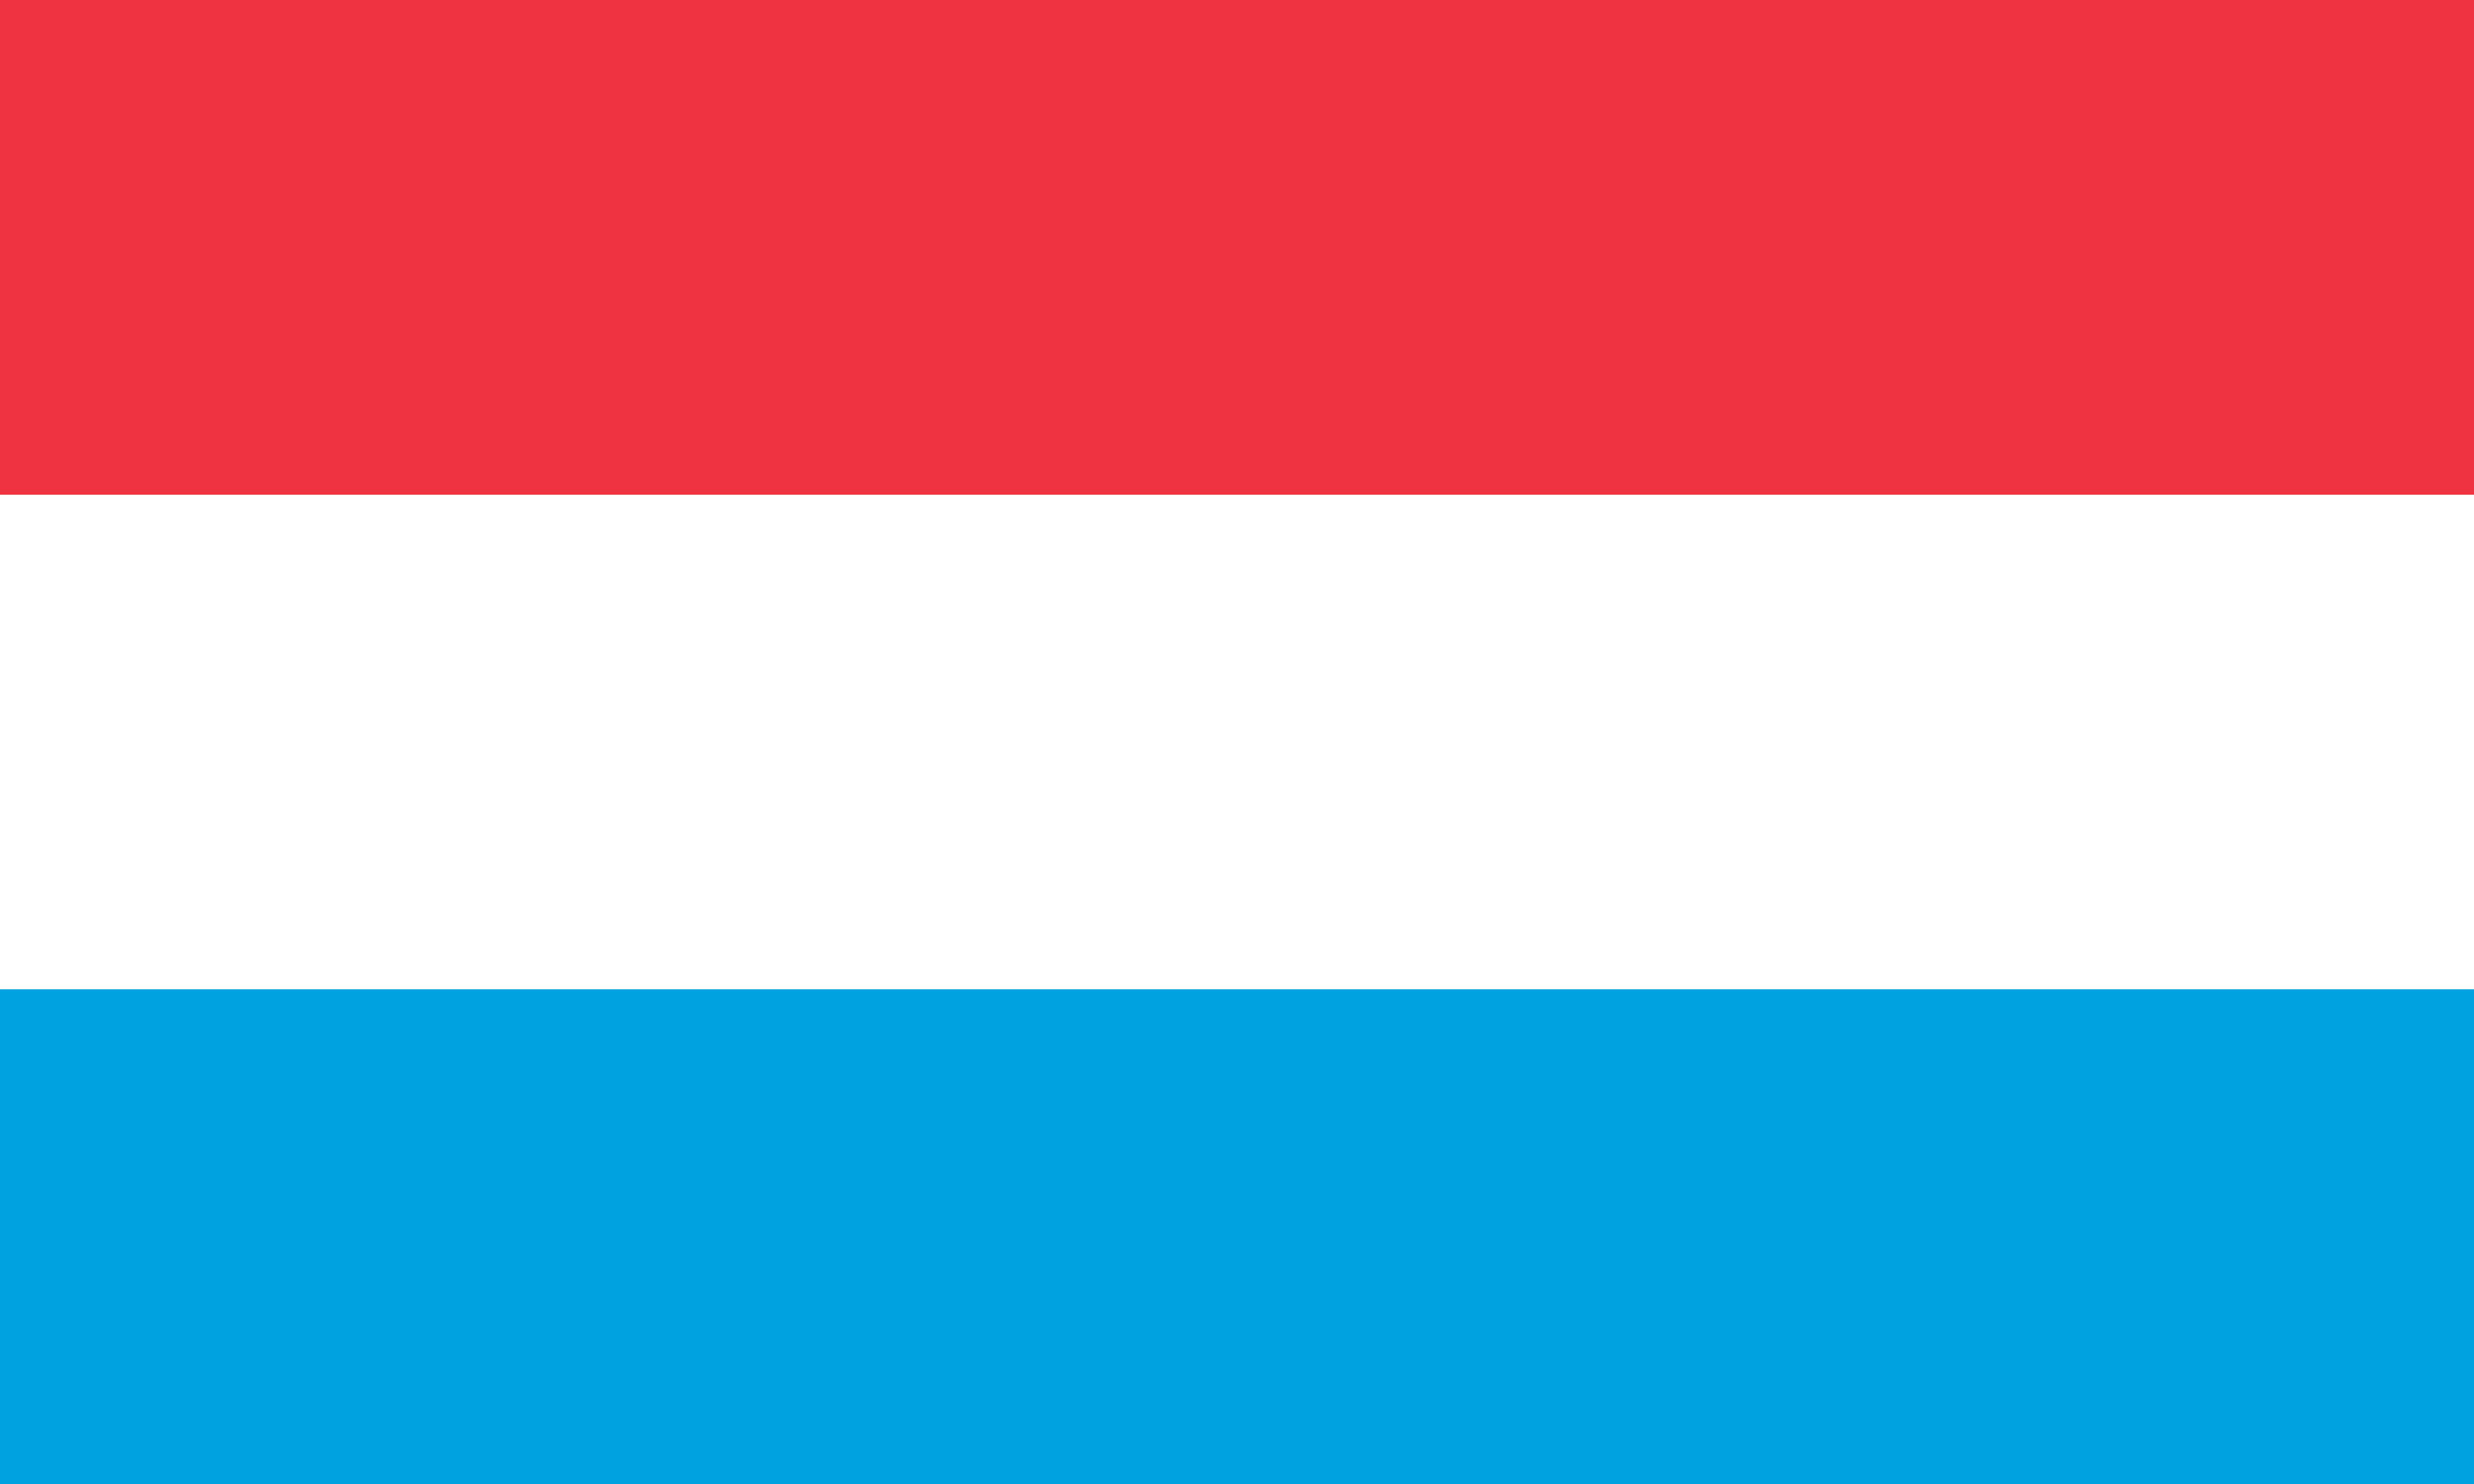
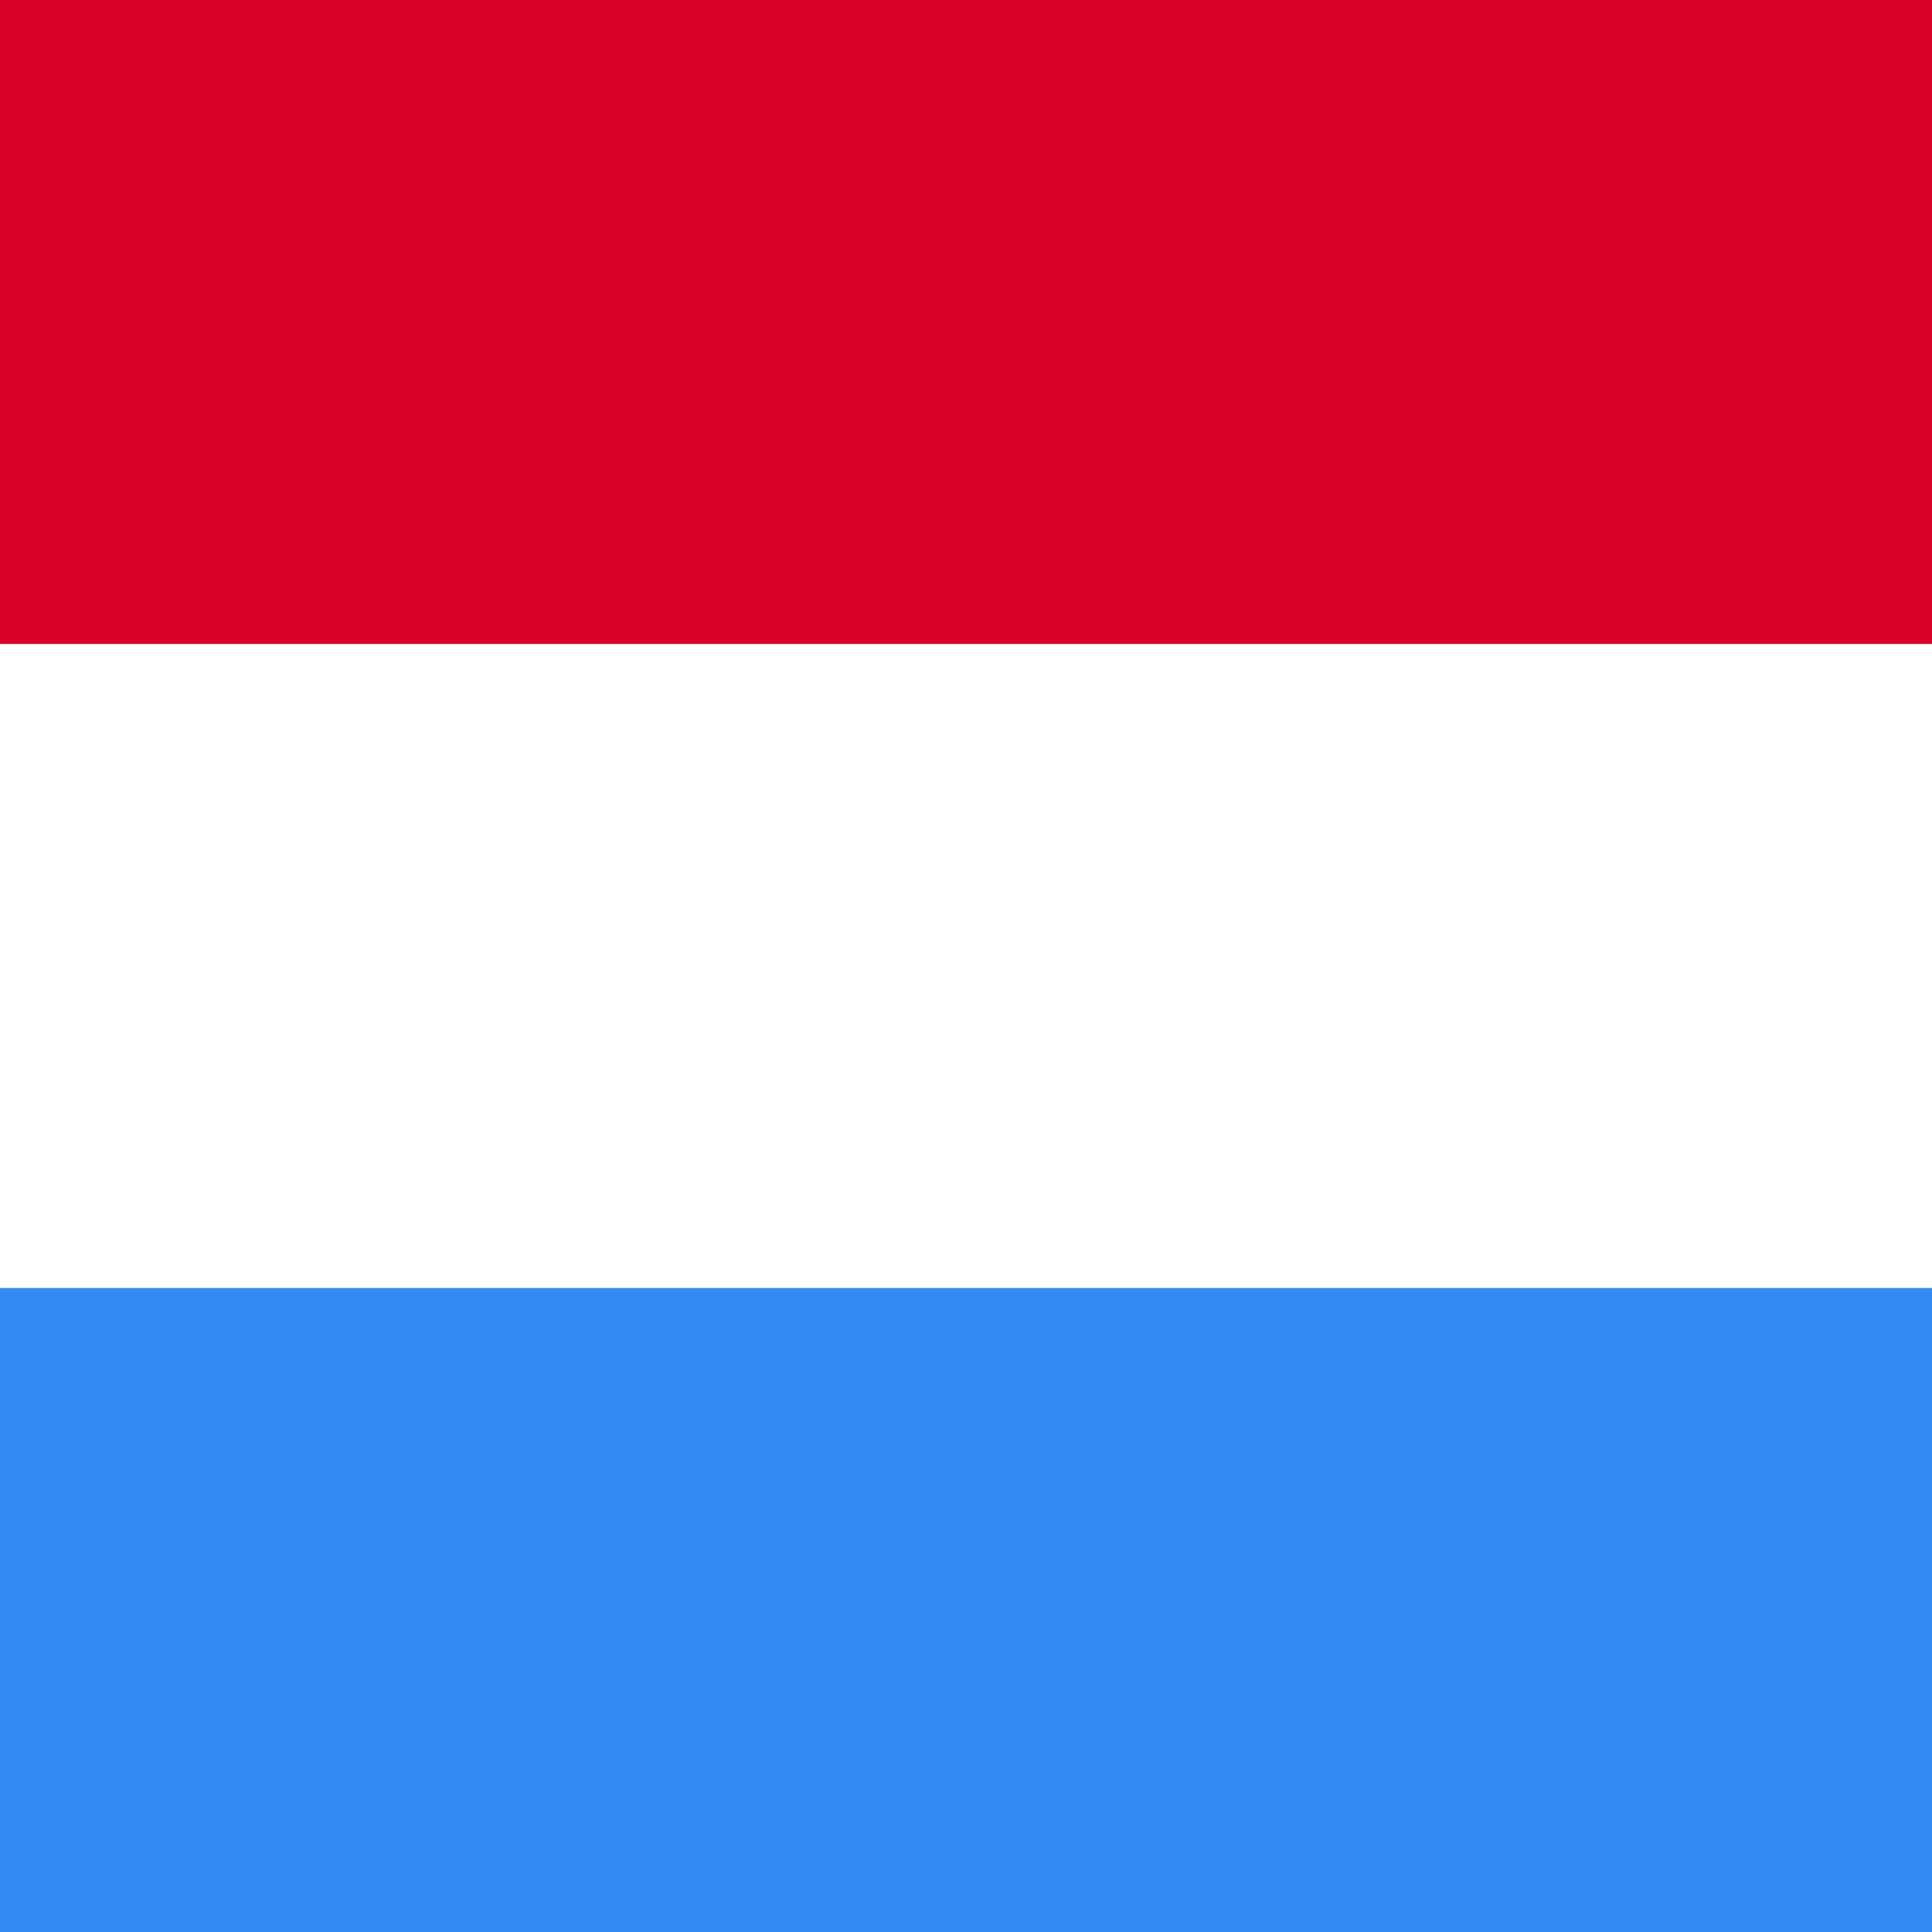
- <svg xmlns="http://www.w3.org/2000/svg" viewBox="0 0 10 6">
-   <path fill="#00A3E0" d="M0 3h10v3H0z" />
-   <path fill="#EF3340" d="M0 0h10v3H0z" />
-   <path fill="#fff" d="M0 2h10v2H0z" />
+ <svg xmlns="http://www.w3.org/2000/svg" viewBox="85.5 0 342 342">
+   <rect y="0" fill="#FFFFFF" width="513" height="342" />
+   <rect y="0" fill="#D80027" width="513" height="114" />
+   <rect y="228" fill="#338AF3" width="513" height="114" />
</svg>
